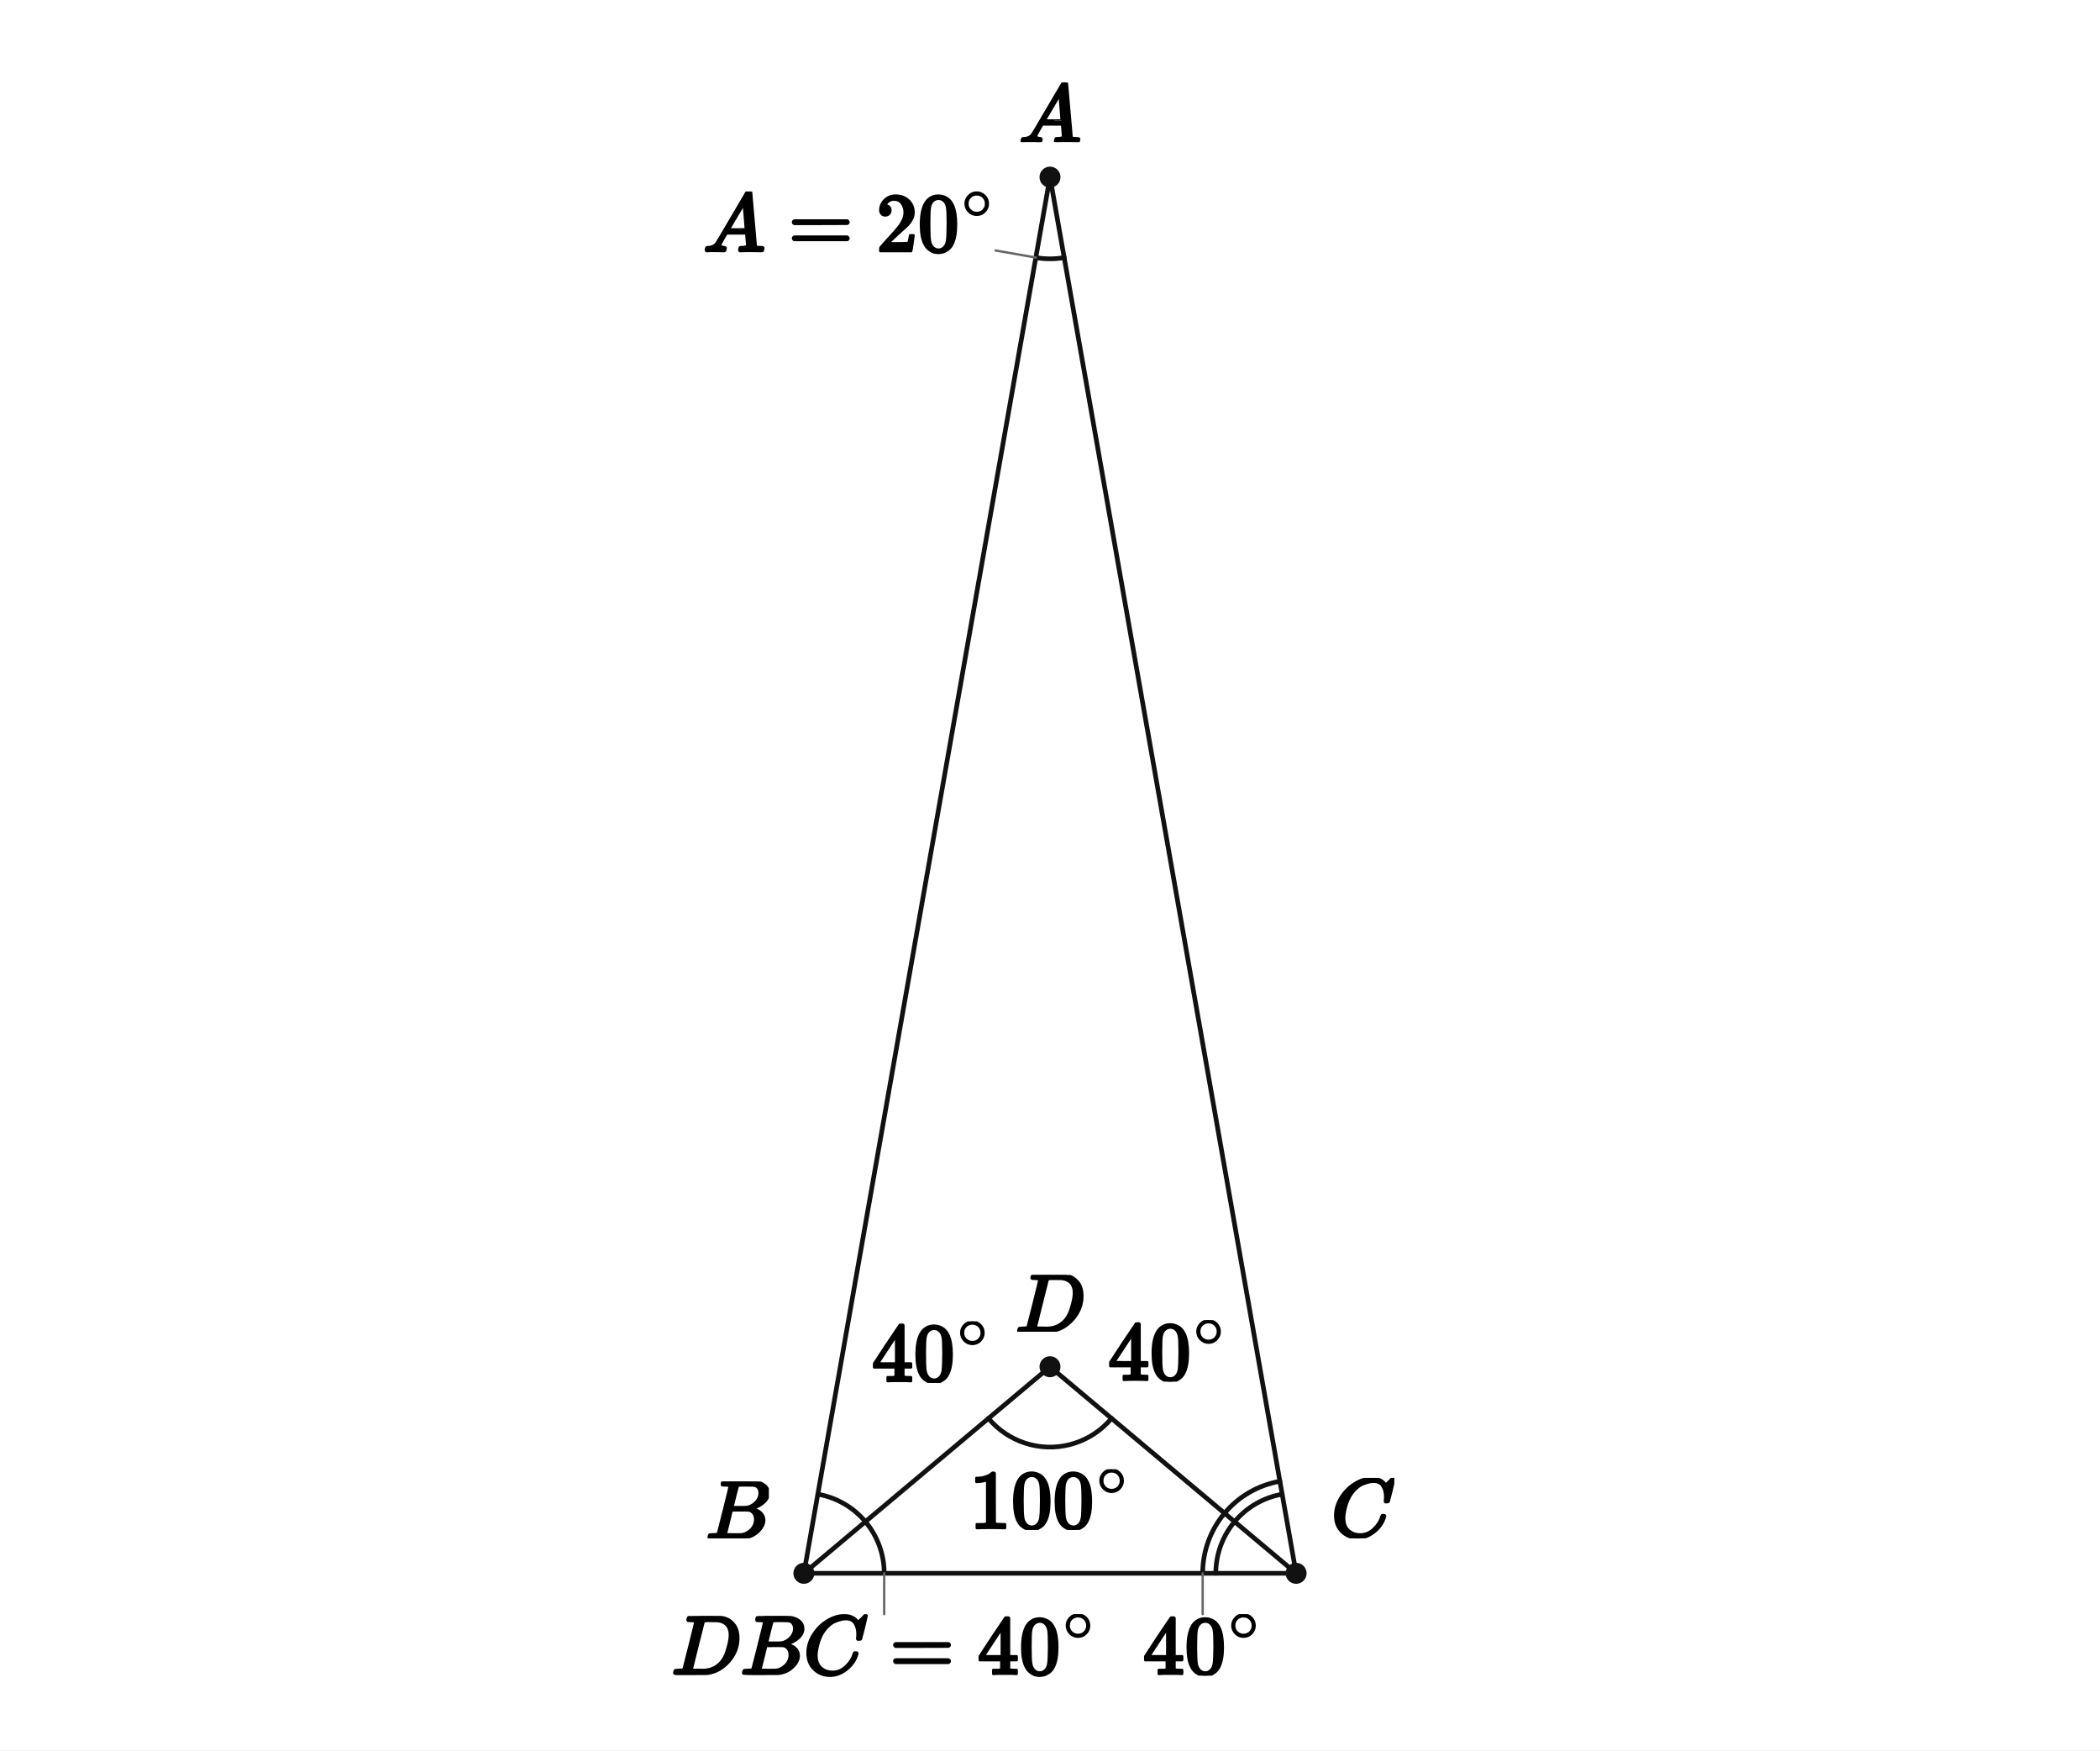
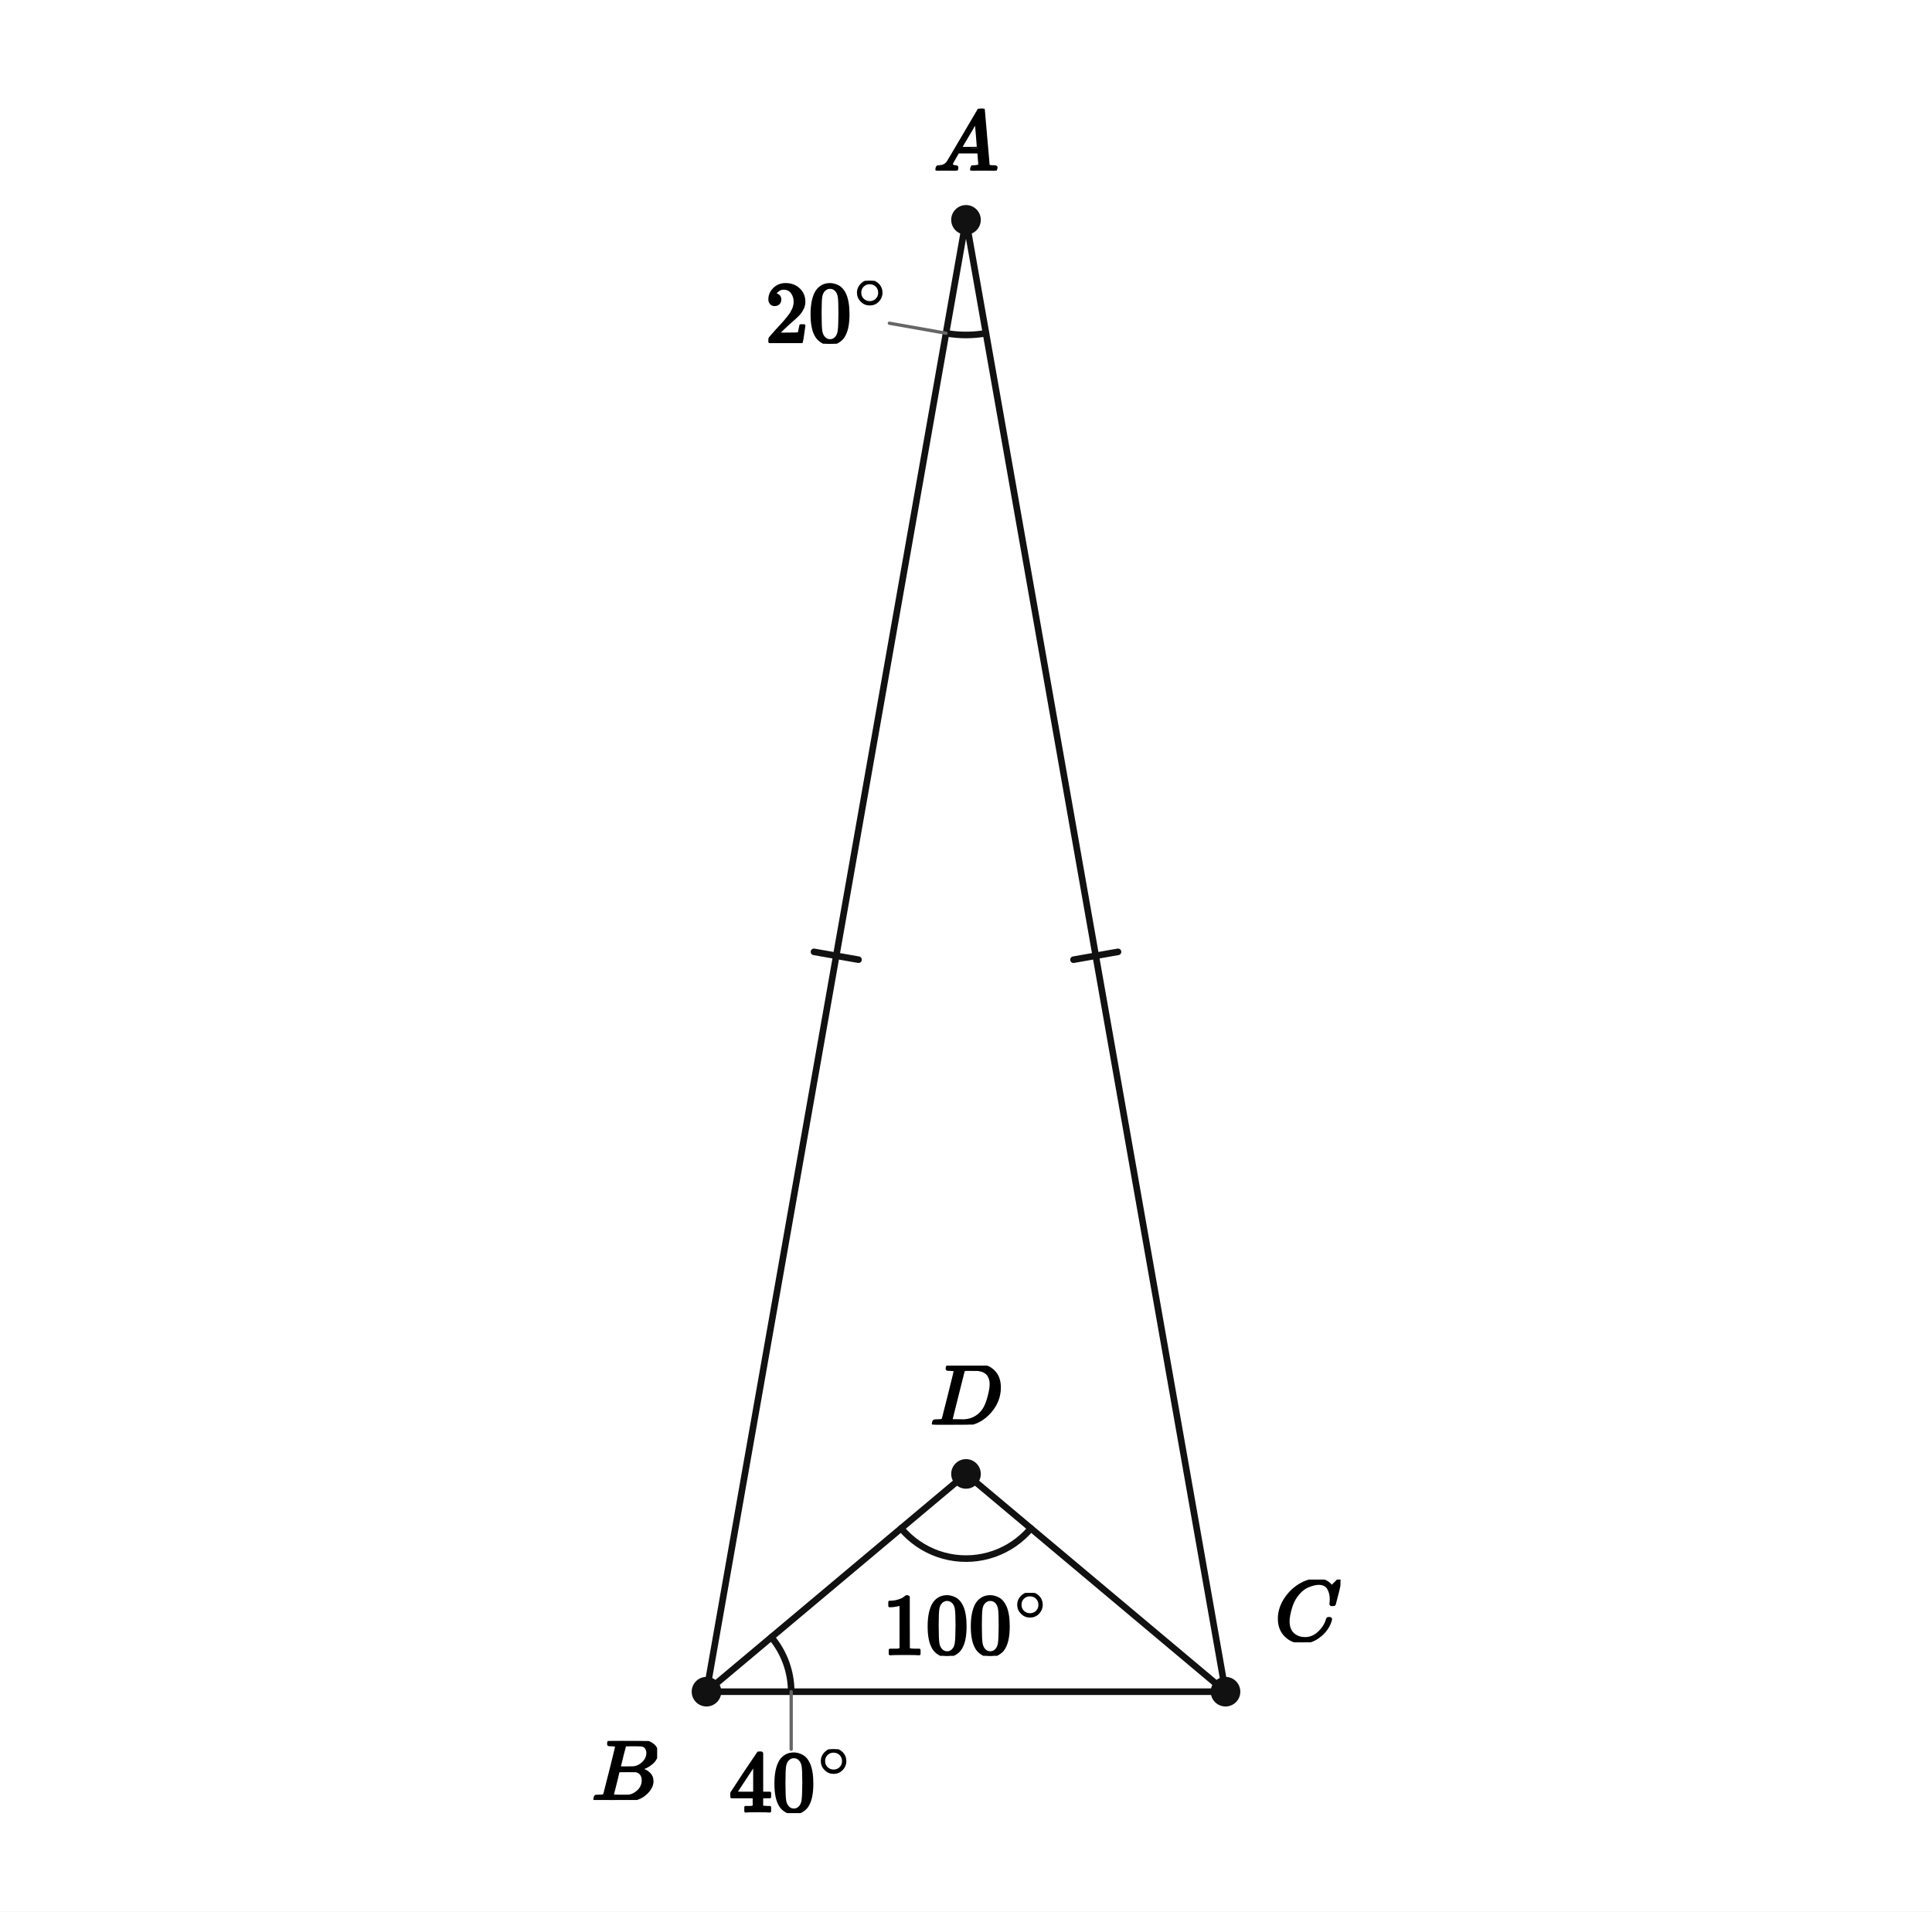
- <svg xmlns="http://www.w3.org/2000/svg" viewBox="0 0 720 600" width="720" height="600" preserveAspectRatio="xMidYMid meet" role="img" aria-labelledby="visual-title visual-desc" data-engine-version="geometry-visual-v1" data-geometry-style-version="AP_GEOMETRY_PRINT_V1_0_DRAFT" data-geometry-preset="GEOMETRY_STANDARD" data-graph-style-version="AP_GRAPH_PRINT_V1_1_DRAFT" data-geometry-mode="COORDINATE_GEOMETRY_HYBRID" data-axis-scale-mode="EQUAL_UNIT" data-geometry-fact-hash="44136fa355b3678a1146ad16f7e8649e94fb4fc21fe77e8310c060f61caaff8a" data-visual-provenance="independent-facts-python" style="max-width:100%;height:auto;stroke-linejoin:round;stroke-linecap:round" data-publication-profile="fragment-publication-spike-v1" data-safe-margin="12">
-   <rect width="720" height="600" fill="#fff" />
+ <svg xmlns="http://www.w3.org/2000/svg" viewBox="0 0 470 465" width="470" height="465" preserveAspectRatio="xMidYMid meet" role="img" aria-labelledby="visual-title visual-desc" data-engine-version="geometry-visual-v1" data-geometry-style-version="AP_GEOMETRY_PRINT_V1_0_DRAFT" data-geometry-preset="GEOMETRY_STANDARD" data-graph-style-version="AP_GRAPH_PRINT_V1_1_DRAFT" data-geometry-mode="COORDINATE_GEOMETRY_HYBRID" data-axis-scale-mode="EQUAL_UNIT" data-geometry-fact-hash="44136fa355b3678a1146ad16f7e8649e94fb4fc21fe77e8310c060f61caaff8a" data-visual-provenance="independent-facts-python" style="max-width:100%;height:auto;stroke-linejoin:round;stroke-linecap:round" data-publication-profile="fragment-publication-spike-v1" data-safe-margin="12">
+   <rect width="470" height="465" fill="#fff" />
  <g data-layer="30">
-     <line id="AB" data-role="line" stroke="#111" stroke-width="1.6" fill="none" x1="360" y1="60.714" x2="275.615" y2="539.286" />
+     <line id="sAB" data-role="line" stroke="#111" stroke-width="1.6" fill="none" x1="235" y1="53.482" x2="171.869" y2="411.518" />
  </g>
  <g data-layer="30">
-     <line id="BC" data-role="line" stroke="#111" stroke-width="1.6" fill="none" x1="275.615" y1="539.286" x2="444.385" y2="539.286" />
+     <line id="sBC" data-role="line" stroke="#111" stroke-width="1.6" fill="none" x1="171.869" y1="411.518" x2="298.131" y2="411.518" />
  </g>
  <g data-layer="30">
-     <line id="CA" data-role="line" stroke="#111" stroke-width="1.6" fill="none" x1="444.385" y1="539.286" x2="360" y2="60.714" />
+     <line id="sCA" data-role="line" stroke="#111" stroke-width="1.6" fill="none" x1="298.131" y1="411.518" x2="235" y2="53.482" />
  </g>
  <g data-layer="30">
-     <line id="BD" data-role="line" stroke="#111" stroke-width="1.6" fill="none" x1="275.615" y1="539.286" x2="360" y2="468.478" />
+     <line id="sBD" data-role="line" stroke="#111" stroke-width="1.6" fill="none" x1="171.869" y1="411.518" x2="235" y2="358.544" />
  </g>
  <g data-layer="30">
-     <line id="CD" data-role="line" stroke="#111" stroke-width="1.6" fill="none" x1="444.385" y1="539.286" x2="360" y2="468.478" />
+     <line id="sCD" data-role="line" stroke="#111" stroke-width="1.6" fill="none" x1="298.131" y1="411.518" x2="235" y2="358.544" />
+   </g>
+   <g data-layer="55">
+     <line id="eq0-sAB-1" data-role="indicator" stroke="#111" stroke-width="1.6" fill="none" data-mark="equal" data-mark-id="eq0" data-mark-index="1" data-mark-count="1" data-mark-segment="sAB" x1="208.851" y1="233.455" x2="198.018" y2="231.545" />
+   </g>
+   <g data-layer="55">
+     <line id="eq0-sCA-1" data-role="indicator" stroke="#111" stroke-width="1.6" fill="none" data-mark="equal" data-mark-id="eq0" data-mark-index="1" data-mark-count="1" data-mark-segment="sCA" x1="261.149" y1="233.455" x2="271.982" y2="231.545" />
  </g>
  <g data-layer="60">
-     <polyline id="a0-arc-1" data-role="indicator" stroke="#111" stroke-width="1.6" fill="none" data-owner-points="B D C" data-mark="angle" data-mark-id="a0" data-mark-index="1" data-mark-count="1" data-mark-side="INNER" points="338.904,486.18 340.19,487.609 341.573,488.944 343.045,490.179 344.6,491.309 346.23,492.328 347.928,493.23 349.684,494.012 351.49,494.67 353.338,495.199 355.218,495.599 357.121,495.867 359.039,496.001 360.961,496.001 362.879,495.867 364.782,495.599 366.662,495.199 368.51,494.67 370.316,494.012 372.072,493.23 373.77,492.328 375.4,491.309 376.955,490.179 378.427,488.944 379.81,487.609 381.096,486.18" />
+     <polyline id="ang0-arc-1" data-role="indicator" stroke="#111" stroke-width="1.6" fill="none" data-owner-points="B D C" data-mark="angle" data-mark-id="ang0" data-mark-index="1" data-mark-count="1" data-mark-side="INNER" points="219.217,371.788 220.141,372.817 221.132,373.781 222.185,374.677 223.296,375.5 224.46,376.247 225.671,376.914 226.924,377.499 228.214,377.998 229.534,378.409 230.879,378.731 232.242,378.962 233.618,379.101 235,379.147 236.382,379.101 237.758,378.962 239.121,378.731 240.466,378.409 241.786,377.998 243.076,377.499 244.329,376.914 245.54,376.247 246.704,375.5 247.815,374.677 248.868,373.781 249.859,372.817 250.783,371.788" />
  </g>
  <g data-layer="60">
-     <polyline id="a1-arc-1" data-role="indicator" stroke="#111" stroke-width="1.6" fill="none" data-owner-points="B A C" data-mark="angle" data-mark-id="a1" data-mark-index="1" data-mark-count="1" data-mark-side="INNER" points="355.138,88.289 355.741,88.388 356.345,88.475 356.952,88.548 357.56,88.608 358.169,88.654 358.779,88.688 359.389,88.708 360,88.714 360.611,88.708 361.221,88.688 361.831,88.654 362.44,88.608 363.048,88.548 363.655,88.475 364.259,88.388 364.862,88.289" />
+     <polyline id="ang0_1-arc-1" data-role="indicator" stroke="#111" stroke-width="1.6" fill="none" data-owner-points="D B C" data-mark="angle" data-mark-id="ang0_1" data-mark-index="1" data-mark-count="1" data-mark-side="INNER" points="187.651,398.274 188.214,398.976 188.746,399.7 189.245,400.448 189.711,401.216 190.144,402.004 190.541,402.811 190.903,403.633 191.229,404.471 191.518,405.322 191.77,406.185 191.983,407.059 192.159,407.94 192.295,408.829 192.393,409.722 192.452,410.619 192.472,411.518" />
  </g>
  <g data-layer="60">
-     <polyline id="a2-arc-1" data-role="indicator" stroke="#111" stroke-width="1.6" fill="none" data-owner-points="A B D" data-mark="angle" data-mark-id="a2" data-mark-index="1" data-mark-count="1" data-mark-side="INNER" points="280.397,512.165 281.576,512.399 282.743,512.685 283.896,513.021 285.034,513.407 286.154,513.843 287.254,514.327 288.331,514.858 289.385,515.436 290.412,516.059 291.411,516.727 292.38,517.437 293.317,518.189 294.22,518.982 295.088,519.813 295.919,520.68 296.711,521.584" />
-   </g>
-   <g data-layer="60">
-     <polyline id="a3-arc-1" data-role="indicator" stroke="#111" stroke-width="1.6" fill="none" data-owner-points="D B C" data-mark="angle" data-mark-id="a3" data-mark-index="1" data-mark-count="1" data-mark-side="INNER" points="296.711,521.584 297.463,522.521 298.174,523.49 298.841,524.489 299.465,525.516 300.043,526.57 300.574,527.647 301.058,528.747 301.493,529.867 301.88,531.005 302.216,532.158 302.501,533.325 302.736,534.504 302.919,535.691 303.049,536.886 303.128,538.084 303.154,539.286" />
-   </g>
-   <g data-layer="60">
-     <polyline id="a4-arc-1" data-role="indicator" stroke="#111" stroke-width="1.6" fill="none" data-owner-points="A C D" data-mark="angle" data-mark-id="a4" data-mark-index="1" data-mark-count="2" data-mark-side="INNER" points="439.603,512.165 438.424,512.399 437.257,512.685 436.104,513.021 434.966,513.407 433.846,513.843 432.746,514.327 431.669,514.858 430.615,515.436 429.588,516.059 428.589,516.727 427.62,517.437 426.683,518.189 425.78,518.982 424.912,519.813 424.081,520.68 423.289,521.584" />
-   </g>
-   <g data-layer="60">
-     <polyline id="a4-arc-2" data-role="indicator" stroke="#111" stroke-width="1.6" fill="none" data-owner-points="A C D" data-mark="angle" data-mark-id="a4" data-mark-index="2" data-mark-count="2" data-mark-side="INNER" points="438.822,507.733 437.45,508.006 436.093,508.338 434.751,508.729 433.427,509.179 432.124,509.685 430.845,510.248 429.591,510.867 428.365,511.539 427.17,512.264 426.008,513.041 424.881,513.867 423.791,514.742 422.74,515.664 421.73,516.631 420.763,517.64 419.842,518.691" />
-   </g>
-   <g data-layer="60">
-     <polyline id="a5-arc-1" data-role="indicator" stroke="#111" stroke-width="1.6" fill="none" data-owner-points="D C B" data-mark="angle" data-mark-id="a5" data-mark-index="1" data-mark-count="2" data-mark-side="INNER" points="423.289,521.584 422.537,522.521 421.826,523.49 421.159,524.489 420.535,525.516 419.957,526.57 419.426,527.647 418.942,528.747 418.507,529.867 418.12,531.005 417.784,532.158 417.499,533.325 417.264,534.504 417.081,535.691 416.951,536.886 416.872,538.084 416.846,539.286" />
-   </g>
-   <g data-layer="60">
-     <polyline id="a5-arc-2" data-role="indicator" stroke="#111" stroke-width="1.6" fill="none" data-owner-points="D C B" data-mark="angle" data-mark-id="a5" data-mark-index="2" data-mark-count="2" data-mark-side="INNER" points="419.842,518.691 418.967,519.781 418.14,520.909 417.363,522.071 416.638,523.266 415.966,524.492 415.348,525.745 414.785,527.025 414.278,528.328 413.829,529.651 413.438,530.993 413.105,532.351 412.833,533.722 412.62,535.104 412.468,536.493 412.376,537.888 412.346,539.286" />
+     <polyline id="ang1-arc-1" data-role="indicator" stroke="#111" stroke-width="1.6" fill="none" data-owner-points="B A C" data-mark="angle" data-mark-id="ang1" data-mark-index="1" data-mark-count="1" data-mark-side="INNER" points="230.138,81.057 230.741,81.156 231.345,81.243 231.952,81.316 232.56,81.376 233.169,81.422 233.779,81.455 234.389,81.475 235,81.482 235.611,81.475 236.221,81.455 236.831,81.422 237.44,81.376 238.048,81.316 238.655,81.243 239.259,81.156 239.862,81.057" />
  </g>
  <g data-layer="70">
-     <circle id="A" data-role="point" stroke="#111" stroke-width="0.8" fill="#111" cx="360" cy="60.714" r="3.2" />
+     <circle id="A" data-role="point" stroke="#111" stroke-width="0.8" fill="#111" cx="235" cy="53.482" r="3.2" />
  </g>
  <g data-layer="70">
-     <circle id="B" data-role="point" stroke="#111" stroke-width="0.8" fill="#111" cx="275.615" cy="539.286" r="3.2" />
+     <circle id="B" data-role="point" stroke="#111" stroke-width="0.8" fill="#111" cx="171.869" cy="411.518" r="3.2" />
  </g>
  <g data-layer="70">
-     <circle id="C" data-role="point" stroke="#111" stroke-width="0.8" fill="#111" cx="444.385" cy="539.286" r="3.2" />
+     <circle id="C" data-role="point" stroke="#111" stroke-width="0.8" fill="#111" cx="298.131" cy="411.518" r="3.2" />
  </g>
  <g data-layer="70">
-     <circle id="D" data-role="point" stroke="#111" stroke-width="0.8" fill="#111" cx="360" cy="468.478" r="3.2" />
+     <circle id="D" data-role="point" stroke="#111" stroke-width="0.8" fill="#111" cx="235" cy="358.544" r="3.2" />
  </g>
  <g data-layer="85">
-     <line id="a1-label-owner-leader" data-role="leader" data-owner-label="a1-label" data-owner="a1" x1="355.138" y1="88.289" x2="341.351" y2="85.858" stroke="#666" stroke-width="0.8" fill="none" />
+     <line id="ang0_1-label-owner-leader" data-role="leader" data-owner-label="ang0_1-label" data-owner="ang0_1" x1="192.472" y1="411.518" x2="192.472" y2="425.518" stroke="#666" stroke-width="0.8" fill="none" />
  </g>
  <g data-layer="85">
-     <line id="a3-label-owner-leader" data-role="leader" data-owner-label="a3-label" data-owner="a3" x1="303.154" y1="539.286" x2="303.154" y2="553.286" stroke="#666" stroke-width="0.8" fill="none" />
-   </g>
-   <g data-layer="85">
-     <line id="a5-label-owner-leader" data-role="leader" data-owner-label="a5-label" data-owner="a5" x1="412.346" y1="539.286" x2="412.346" y2="553.286" stroke="#666" stroke-width="0.8" fill="none" />
+     <line id="ang1-label-owner-leader" data-role="leader" data-owner-label="ang1-label" data-owner="ang1" x1="230.138" y1="81.057" x2="216.351" y2="78.626" stroke="#666" stroke-width="0.8" fill="none" />
  </g>
  <g data-layer="90">
-     <g id="a0-label" data-label-kind="EQUATION_LABEL" data-priority="0" data-font-px="28.5" data-owner="a0" data-fragment-sha="sha256:4a362f5022f425055d02811d9d2261523dcc5265f6433bb03bb3a9f11d82fe2c" transform="translate(332.4035 503.6292)">
-       <svg width="55.193" height="20.776" viewBox="0 0 55.193 20.776" data-outline-width="55.1931" data-outline-height="20.7765" id="lb-1b168e76055c44439a23dde49ab7a925ee4d1df7dbc62d5d9fc9ebcbb07688aa" data-owner="a0" data-fact-role="GIVEN">
-         <g data-outline-units-per-em="1000" transform="translate(0 20.1495) scale(0.0285)">
+     <g id="ang0-label" data-label-kind="EQUATION_LABEL" data-priority="0" data-font-px="21" data-owner="ang0" data-fragment-sha="sha256:8a606d5dd0adbe43330d089942fee9a7eccbbc28deb310c19f6bea399d24bdf7" transform="translate(214.6657 387.4929)">
+       <svg width="40.669" height="15.309" viewBox="0 0 40.669 15.309" data-outline-width="40.6686" data-outline-height="15.309" id="lb-634f7b8000bf4efc3966b2469493030b7c2a74849ac1219a055c6208f6afcbf4" data-owner="ang0" data-fact-role="GIVEN">
+         <g data-outline-units-per-em="1000" transform="translate(0 14.847) scale(0.021)">
          <g stroke="currentColor" fill="currentColor" stroke-width="30" transform="scale(1,-1)">
            <g data-mml-node="math">
              <g data-mml-node="msup">
                <g data-mml-node="mn">
                  <path data-c="31" d="M213 578L200 573Q186 568 160 563T102 556H83V602H102Q149 604 189 617T245 641T273 663Q275 666 285 666Q294 666 302 660V361L303 61Q310 54 315 52T339 48T401 46H427V0H416Q395 3 257 3Q121 3 100 0H88V46H114Q136 46 152 46T177 47T193 50T201 52T207 57T213 61V578Z" />
                  <path data-c="30" d="M96 585Q152 666 249 666Q297 666 345 640T423 548Q460 465 460 320Q460 165 417 83Q397 41 362 16T301 -15T250 -22Q224 -22 198 -16T137 16T82 83Q39 165 39 320Q39 494 96 585ZM321 597Q291 629 250 629Q208 629 178 597Q153 571 145 525T137 333Q137 175 145 125T181 46Q209 16 250 16Q290 16 318 46Q347 76 354 130T362 333Q362 478 354 524T321 597Z" transform="translate(500,0)" />
                  <path data-c="30" d="M96 585Q152 666 249 666Q297 666 345 640T423 548Q460 465 460 320Q460 165 417 83Q397 41 362 16T301 -15T250 -22Q224 -22 198 -16T137 16T82 83Q39 165 39 320Q39 494 96 585ZM321 597Q291 629 250 629Q208 629 178 597Q153 571 145 525T137 333Q137 175 145 125T181 46Q209 16 250 16Q290 16 318 46Q347 76 354 130T362 333Q362 478 354 524T321 597Z" transform="translate(1000,0)" />
                </g>
                <g data-mml-node="TeXAtom" transform="translate(1533,393.1) scale(0.707)" data-mjx-texclass="ORD">
                  <g data-mml-node="mo">
                    <path data-c="2218" d="M55 251Q55 328 112 386T249 444T386 388T444 249Q444 171 388 113T250 55Q170 55 113 112T55 251ZM245 403Q188 403 142 361T96 250Q96 183 141 140T250 96Q284 96 313 109T354 135T375 160Q403 197 403 250Q403 313 360 358T245 403Z" />
                  </g>
                </g>
              </g>
            </g>
          </g>
        </g>
      </svg>
    </g>
  </g>
  <g data-layer="90">
-     <g id="a1-label" data-label-kind="EQUATION_LABEL" data-priority="0" data-font-px="28.5" data-owner="a1" data-fragment-sha="sha256:27bec2ad7f03bf17fd8a7b511b484a08a416f0d3e8872cfa63b2736a8329ab6c" transform="translate(241.0277 65.64152)">
-       <svg width="100.323" height="22.743" viewBox="0 0 100.323 22.743" data-outline-width="100.32284999999999" data-outline-height="22.743" id="lb-ba79e714fe805d60b2f172ca076284656a6f338fef56fe23bfc7be4c7b67e1ee" data-owner="a1" data-fact-role="GIVEN">
-         <g data-outline-units-per-em="1000" transform="translate(0 20.406) scale(0.0285)">
-           <g stroke="currentColor" fill="currentColor" stroke-width="30" transform="scale(1,-1)">
-             <g data-mml-node="math">
-               <g data-mml-node="mi">
-                 <path data-c="1D434" d="M208 74Q208 50 254 46Q272 46 272 35Q272 34 270 22Q267 8 264 4T251 0Q249 0 239 0T205 1T141 2Q70 2 50 0H42Q35 7 35 11Q37 38 48 46H62Q132 49 164 96Q170 102 345 401T523 704Q530 716 547 716H555H572Q578 707 578 706L606 383Q634 60 636 57Q641 46 701 46Q726 46 726 36Q726 34 723 22Q720 7 718 4T704 0Q701 0 690 0T651 1T578 2Q484 2 455 0H443Q437 6 437 9T439 27Q443 40 445 43L449 46H469Q523 49 533 63L521 213H283L249 155Q208 86 208 74ZM516 260Q516 271 504 416T490 562L463 519Q447 492 400 412L310 260L413 259Q516 259 516 260Z" />
-               </g>
-               <g data-mml-node="mo" transform="translate(1027.8,0)">
-                 <path data-c="3D" d="M56 347Q56 360 70 367H707Q722 359 722 347Q722 336 708 328L390 327H72Q56 332 56 347ZM56 153Q56 168 72 173H708Q722 163 722 153Q722 140 707 133H70Q56 140 56 153Z" />
-               </g>
-               <g data-mml-node="msup" transform="translate(2083.6,0)">
-                 <g data-mml-node="mn">
-                   <path data-c="32" d="M109 429Q82 429 66 447T50 491Q50 562 103 614T235 666Q326 666 387 610T449 465Q449 422 429 383T381 315T301 241Q265 210 201 149L142 93L218 92Q375 92 385 97Q392 99 409 186V189H449V186Q448 183 436 95T421 3V0H50V19V31Q50 38 56 46T86 81Q115 113 136 137Q145 147 170 174T204 211T233 244T261 278T284 308T305 340T320 369T333 401T340 431T343 464Q343 527 309 573T212 619Q179 619 154 602T119 569T109 550Q109 549 114 549Q132 549 151 535T170 489Q170 464 154 447T109 429Z" />
-                   <path data-c="30" d="M96 585Q152 666 249 666Q297 666 345 640T423 548Q460 465 460 320Q460 165 417 83Q397 41 362 16T301 -15T250 -22Q224 -22 198 -16T137 16T82 83Q39 165 39 320Q39 494 96 585ZM321 597Q291 629 250 629Q208 629 178 597Q153 571 145 525T137 333Q137 175 145 125T181 46Q209 16 250 16Q290 16 318 46Q347 76 354 130T362 333Q362 478 354 524T321 597Z" transform="translate(500,0)" />
-                 </g>
-                 <g data-mml-node="TeXAtom" transform="translate(1033,393.1) scale(0.707)" data-mjx-texclass="ORD">
-                   <g data-mml-node="mo">
-                     <path data-c="2218" d="M55 251Q55 328 112 386T249 444T386 388T444 249Q444 171 388 113T250 55Q170 55 113 112T55 251ZM245 403Q188 403 142 361T96 250Q96 183 141 140T250 96Q284 96 313 109T354 135T375 160Q403 197 403 250Q403 313 360 358T245 403Z" />
-                   </g>
-                 </g>
-               </g>
-             </g>
-           </g>
-         </g>
-       </svg>
-     </g>
-   </g>
-   <g data-layer="90">
-     <g id="a2-label" data-label-kind="EQUATION_LABEL" data-priority="0" data-font-px="28.5" data-owner="a2" data-fragment-sha="sha256:14c7b8710fbe3621d5bc76d169fa61f522affd35a12270b910edc343bc42403f" transform="translate(298.913 452.9295)">
-       <svg width="40.943" height="21.09" viewBox="0 0 40.943 21.09" data-outline-width="40.9431" data-outline-height="21.09" id="lb-9d1032219523748ade15b92b62a38edde1436dfd9047d2fcf77eba5c606dba87" data-owner="a2" data-fact-role="GIVEN">
-         <g data-outline-units-per-em="1000" transform="translate(0 20.463) scale(0.0285)">
+     <g id="ang0_1-label" data-label-kind="EQUATION_LABEL" data-priority="0" data-font-px="21" data-owner="ang0_1" data-fragment-sha="sha256:dde5d79e3c53a00a831351779ce10f9c69bbb0fe0a392cf71c9465859c80ea2f" transform="translate(177.3874 425.5179)">
+       <svg width="30.169" height="15.54" viewBox="0 0 30.169 15.54" data-outline-width="30.168599999999998" data-outline-height="15.54" id="lb-dfd22b3591e16e3b55b66ae629375ca12b3583df98256f9e9af2b8d2762e3735" data-owner="ang0_1" data-fact-role="GIVEN">
+         <g data-outline-units-per-em="1000" transform="translate(0 15.078) scale(0.021)">
          <g stroke="currentColor" fill="currentColor" stroke-width="30" transform="scale(1,-1)">
            <g data-mml-node="math">
              <g data-mml-node="msup">
                <g data-mml-node="mn">
                  <path data-c="34" d="M462 0Q444 3 333 3Q217 3 199 0H190V46H221Q241 46 248 46T265 48T279 53T286 61Q287 63 287 115V165H28V211L179 442Q332 674 334 675Q336 677 355 677H373L379 671V211H471V165H379V114Q379 73 379 66T385 54Q393 47 442 46H471V0H462ZM293 211V545L74 212L183 211H293Z" />
                  <path data-c="30" d="M96 585Q152 666 249 666Q297 666 345 640T423 548Q460 465 460 320Q460 165 417 83Q397 41 362 16T301 -15T250 -22Q224 -22 198 -16T137 16T82 83Q39 165 39 320Q39 494 96 585ZM321 597Q291 629 250 629Q208 629 178 597Q153 571 145 525T137 333Q137 175 145 125T181 46Q209 16 250 16Q290 16 318 46Q347 76 354 130T362 333Q362 478 354 524T321 597Z" transform="translate(500,0)" />
                </g>
                <g data-mml-node="TeXAtom" transform="translate(1033,404.1) scale(0.707)" data-mjx-texclass="ORD">
                  <g data-mml-node="mo">
                    <path data-c="2218" d="M55 251Q55 328 112 386T249 444T386 388T444 249Q444 171 388 113T250 55Q170 55 113 112T55 251ZM245 403Q188 403 142 361T96 250Q96 183 141 140T250 96Q284 96 313 109T354 135T375 160Q403 197 403 250Q403 313 360 358T245 403Z" />
                  </g>
                </g>
              </g>
            </g>
          </g>
        </g>
      </svg>
    </g>
  </g>
  <g data-layer="90">
-     <g id="a3-label" data-label-kind="EQUATION_LABEL" data-priority="0" data-font-px="28.5" data-owner="a3" data-fragment-sha="sha256:fdf76b1c6c33624901e2eae66882c6a8ccc1d8a0cb20f12fe62e78e3d5e72cb0" transform="translate(230.2355 553.2857)">
-       <svg width="145.837" height="22.8" viewBox="0 0 145.837 22.8" data-outline-width="145.83735000000001" data-outline-height="22.8" id="lb-da201bbf7802a5c2dd94ff5a5bc38c2a03149b71f4f50a790ead0113b4c073cd" data-owner="a3" data-fact-role="GIVEN">
-         <g data-outline-units-per-em="1000" transform="translate(0 20.463) scale(0.0285)">
+     <g id="ang1-label" data-label-kind="EQUATION_LABEL" data-priority="0" data-font-px="21" data-owner="ang1" data-fragment-sha="sha256:736723feed6a50d2281ecfbf9db307f68bd1efa6601147477b8f15d0c0e67def" transform="translate(186.1819 68.31142)">
+       <svg width="30.169" height="15.309" viewBox="0 0 30.169 15.309" data-outline-width="30.168599999999998" data-outline-height="15.309" id="lb-991215b880c3fb01043d73d6920ca59264c3ec1ee241376154d91e5174159eb8" data-owner="ang1" data-fact-role="GIVEN">
+         <g data-outline-units-per-em="1000" transform="translate(0 14.847) scale(0.021)">
          <g stroke="currentColor" fill="currentColor" stroke-width="30" transform="scale(1,-1)">
            <g data-mml-node="math">
-               <g data-mml-node="mi">
-                 <path data-c="1D437" d="M287 628Q287 635 230 637Q207 637 200 638T193 647Q193 655 197 667T204 682Q206 683 403 683Q570 682 590 682T630 676Q702 659 752 597T803 431Q803 275 696 151T444 3L430 1L236 0H125H72Q48 0 41 2T33 11Q33 13 36 25Q40 41 44 43T67 46Q94 46 127 49Q141 52 146 61Q149 65 218 339T287 628ZM703 469Q703 507 692 537T666 584T629 613T590 629T555 636Q553 636 541 636T512 636T479 637H436Q392 637 386 627Q384 623 313 339T242 52Q242 48 253 48T330 47Q335 47 349 47T373 46Q499 46 581 128Q617 164 640 212T683 339T703 469Z" />
-               </g>
-               <g data-mml-node="mi" transform="translate(828,0)">
-                 <path data-c="1D435" d="M231 637Q204 637 199 638T194 649Q194 676 205 682Q206 683 335 683Q594 683 608 681Q671 671 713 636T756 544Q756 480 698 429T565 360L555 357Q619 348 660 311T702 219Q702 146 630 78T453 1Q446 0 242 0Q42 0 39 2Q35 5 35 10Q35 17 37 24Q42 43 47 45Q51 46 62 46H68Q95 46 128 49Q142 52 147 61Q150 65 219 339T288 628Q288 635 231 637ZM649 544Q649 574 634 600T585 634Q578 636 493 637Q473 637 451 637T416 636H403Q388 635 384 626Q382 622 352 506Q352 503 351 500L320 374H401Q482 374 494 376Q554 386 601 434T649 544ZM595 229Q595 273 572 302T512 336Q506 337 429 337Q311 337 310 336Q310 334 293 263T258 122L240 52Q240 48 252 48T333 46Q422 46 429 47Q491 54 543 105T595 229Z" />
-               </g>
-               <g data-mml-node="mi" transform="translate(1587,0)">
-                 <path data-c="1D436" d="M50 252Q50 367 117 473T286 641T490 704Q580 704 633 653Q642 643 648 636T656 626L657 623Q660 623 684 649Q691 655 699 663T715 679T725 690L740 705H746Q760 705 760 698Q760 694 728 561Q692 422 692 421Q690 416 687 415T669 413H653Q647 419 647 422Q647 423 648 429T650 449T651 481Q651 552 619 605T510 659Q484 659 454 652T382 628T299 572T226 479Q194 422 175 346T156 222Q156 108 232 58Q280 24 350 24Q441 24 512 92T606 240Q610 253 612 255T628 257Q648 257 648 248Q648 243 647 239Q618 132 523 55T319 -22Q206 -22 128 53T50 252Z" />
-               </g>
-               <g data-mml-node="mo" transform="translate(2624.8,0)">
-                 <path data-c="3D" d="M56 347Q56 360 70 367H707Q722 359 722 347Q722 336 708 328L390 327H72Q56 332 56 347ZM56 153Q56 168 72 173H708Q722 163 722 153Q722 140 707 133H70Q56 140 56 153Z" />
-               </g>
-               <g data-mml-node="msup" transform="translate(3680.6,0)">
+               <g data-mml-node="msup">
                <g data-mml-node="mn">
-                   <path data-c="34" d="M462 0Q444 3 333 3Q217 3 199 0H190V46H221Q241 46 248 46T265 48T279 53T286 61Q287 63 287 115V165H28V211L179 442Q332 674 334 675Q336 677 355 677H373L379 671V211H471V165H379V114Q379 73 379 66T385 54Q393 47 442 46H471V0H462ZM293 211V545L74 212L183 211H293Z" />
+                   <path data-c="32" d="M109 429Q82 429 66 447T50 491Q50 562 103 614T235 666Q326 666 387 610T449 465Q449 422 429 383T381 315T301 241Q265 210 201 149L142 93L218 92Q375 92 385 97Q392 99 409 186V189H449V186Q448 183 436 95T421 3V0H50V19V31Q50 38 56 46T86 81Q115 113 136 137Q145 147 170 174T204 211T233 244T261 278T284 308T305 340T320 369T333 401T340 431T343 464Q343 527 309 573T212 619Q179 619 154 602T119 569T109 550Q109 549 114 549Q132 549 151 535T170 489Q170 464 154 447T109 429Z" />
                  <path data-c="30" d="M96 585Q152 666 249 666Q297 666 345 640T423 548Q460 465 460 320Q460 165 417 83Q397 41 362 16T301 -15T250 -22Q224 -22 198 -16T137 16T82 83Q39 165 39 320Q39 494 96 585ZM321 597Q291 629 250 629Q208 629 178 597Q153 571 145 525T137 333Q137 175 145 125T181 46Q209 16 250 16Q290 16 318 46Q347 76 354 130T362 333Q362 478 354 524T321 597Z" transform="translate(500,0)" />
                </g>
-                 <g data-mml-node="TeXAtom" transform="translate(1033,404.1) scale(0.707)" data-mjx-texclass="ORD">
+                 <g data-mml-node="TeXAtom" transform="translate(1033,393.1) scale(0.707)" data-mjx-texclass="ORD">
                  <g data-mml-node="mo">
                    <path data-c="2218" d="M55 251Q55 328 112 386T249 444T386 388T444 249Q444 171 388 113T250 55Q170 55 113 112T55 251ZM245 403Q188 403 142 361T96 250Q96 183 141 140T250 96Q284 96 313 109T354 135T375 160Q403 197 403 250Q403 313 360 358T245 403Z" />
                  </g>
                </g>
              </g>
            </g>
          </g>
        </g>
      </svg>
    </g>
  </g>
  <g data-layer="90">
-     <g id="a4-label" data-label-kind="EQUATION_LABEL" data-priority="0" data-font-px="28.5" data-owner="a4" data-fragment-sha="sha256:21947b35f33c336f4b861c4432018179e8fe702a904a8c8741f20b2bae3eca02" transform="translate(379.8939 452.4965)">
-       <svg width="40.943" height="21.09" viewBox="0 0 40.943 21.09" data-outline-width="40.9431" data-outline-height="21.09" id="lb-c6689b9bc1a17727b20730719864f9c8c6296e61ca7d25a66ffacecfee55cc32" data-owner="a4" data-fact-role="GIVEN">
-         <g data-outline-units-per-em="1000" transform="translate(0 20.463) scale(0.0285)">
-           <g stroke="currentColor" fill="currentColor" stroke-width="30" transform="scale(1,-1)">
-             <g data-mml-node="math">
-               <g data-mml-node="msup">
-                 <g data-mml-node="mn">
-                   <path data-c="34" d="M462 0Q444 3 333 3Q217 3 199 0H190V46H221Q241 46 248 46T265 48T279 53T286 61Q287 63 287 115V165H28V211L179 442Q332 674 334 675Q336 677 355 677H373L379 671V211H471V165H379V114Q379 73 379 66T385 54Q393 47 442 46H471V0H462ZM293 211V545L74 212L183 211H293Z" />
-                   <path data-c="30" d="M96 585Q152 666 249 666Q297 666 345 640T423 548Q460 465 460 320Q460 165 417 83Q397 41 362 16T301 -15T250 -22Q224 -22 198 -16T137 16T82 83Q39 165 39 320Q39 494 96 585ZM321 597Q291 629 250 629Q208 629 178 597Q153 571 145 525T137 333Q137 175 145 125T181 46Q209 16 250 16Q290 16 318 46Q347 76 354 130T362 333Q362 478 354 524T321 597Z" transform="translate(500,0)" />
-                 </g>
-                 <g data-mml-node="TeXAtom" transform="translate(1033,404.1) scale(0.707)" data-mjx-texclass="ORD">
-                   <g data-mml-node="mo">
-                     <path data-c="2218" d="M55 251Q55 328 112 386T249 444T386 388T444 249Q444 171 388 113T250 55Q170 55 113 112T55 251ZM245 403Q188 403 142 361T96 250Q96 183 141 140T250 96Q284 96 313 109T354 135T375 160Q403 197 403 250Q403 313 360 358T245 403Z" />
-                   </g>
-                 </g>
-               </g>
-             </g>
-           </g>
-         </g>
-       </svg>
-     </g>
-   </g>
-   <g data-layer="90">
-     <g id="a5-label" data-label-kind="EQUATION_LABEL" data-priority="0" data-font-px="28.5" data-owner="a5" data-fragment-sha="sha256:27a9193a704c5666732567b8183a6bbbb6e842f129645d73789e2227479e7d1f" transform="translate(391.8743 553.2857)">
-       <svg width="40.943" height="21.09" viewBox="0 0 40.943 21.09" data-outline-width="40.9431" data-outline-height="21.09" id="lb-37b93651e93f83b1ecea2c3ed40ada6bb5e395710416c7b6cdfc4947dcdbbe87" data-owner="a5" data-fact-role="GIVEN">
-         <g data-outline-units-per-em="1000" transform="translate(0 20.463) scale(0.0285)">
-           <g stroke="currentColor" fill="currentColor" stroke-width="30" transform="scale(1,-1)">
-             <g data-mml-node="math">
-               <g data-mml-node="msup">
-                 <g data-mml-node="mn">
-                   <path data-c="34" d="M462 0Q444 3 333 3Q217 3 199 0H190V46H221Q241 46 248 46T265 48T279 53T286 61Q287 63 287 115V165H28V211L179 442Q332 674 334 675Q336 677 355 677H373L379 671V211H471V165H379V114Q379 73 379 66T385 54Q393 47 442 46H471V0H462ZM293 211V545L74 212L183 211H293Z" />
-                   <path data-c="30" d="M96 585Q152 666 249 666Q297 666 345 640T423 548Q460 465 460 320Q460 165 417 83Q397 41 362 16T301 -15T250 -22Q224 -22 198 -16T137 16T82 83Q39 165 39 320Q39 494 96 585ZM321 597Q291 629 250 629Q208 629 178 597Q153 571 145 525T137 333Q137 175 145 125T181 46Q209 16 250 16Q290 16 318 46Q347 76 354 130T362 333Q362 478 354 524T321 597Z" transform="translate(500,0)" />
-                 </g>
-                 <g data-mml-node="TeXAtom" transform="translate(1033,404.1) scale(0.707)" data-mjx-texclass="ORD">
-                   <g data-mml-node="mo">
-                     <path data-c="2218" d="M55 251Q55 328 112 386T249 444T386 388T444 249Q444 171 388 113T250 55Q170 55 113 112T55 251ZM245 403Q188 403 142 361T96 250Q96 183 141 140T250 96Q284 96 313 109T354 135T375 160Q403 197 403 250Q403 313 360 358T245 403Z" />
-                   </g>
-                 </g>
-               </g>
-             </g>
-           </g>
-         </g>
-       </svg>
-     </g>
-   </g>
-   <g data-layer="90">
-     <g id="A-name" data-label-kind="POINT_NAME" data-priority="1" data-font-px="28.5" data-owner="A" data-fragment-sha="sha256:eaf4aa0efb2e849a5d20fa06c01f5e18983794adf78b1cdad1c8dfd844c126e2" transform="translate(349.3125 28.30829)">
-       <svg width="21.375" height="20.406" viewBox="0 0 21.375 20.406" data-outline-width="21.375" data-outline-height="20.406" id="lb-af6c97cb8b8b845296a301fdf5db06f1e70582e0ac5cdc6bd1e790531233c7d7" data-owner="A" data-fact-role="DERIVED_INTERMEDIATE">
-         <g data-outline-units-per-em="1000" transform="translate(0 20.406) scale(0.0285)">
+     <g id="A-name" data-label-kind="POINT_NAME" data-priority="1" data-font-px="21" data-owner="A" data-fragment-sha="sha256:f0840dc032d36dfc868125341d470aabfc26ed0c5c20ed75c40abb3d97d0dae3" transform="translate(227.125 26.44614)">
+       <svg width="15.75" height="15.036" viewBox="0 0 15.75 15.036" data-outline-width="15.75" data-outline-height="15.036" id="lb-7d67977a83b05ee56749d674f9ef1281df5bd0b086de11e25e8e3627ca1ac0ad" data-owner="A" data-fact-role="GIVEN">
+         <g data-outline-units-per-em="1000" transform="translate(0 15.036) scale(0.021)">
          <g stroke="currentColor" fill="currentColor" stroke-width="30" transform="scale(1,-1)">
            <g data-mml-node="math">
              <g data-mml-node="mi">
                <path data-c="1D434" d="M208 74Q208 50 254 46Q272 46 272 35Q272 34 270 22Q267 8 264 4T251 0Q249 0 239 0T205 1T141 2Q70 2 50 0H42Q35 7 35 11Q37 38 48 46H62Q132 49 164 96Q170 102 345 401T523 704Q530 716 547 716H555H572Q578 707 578 706L606 383Q634 60 636 57Q641 46 701 46Q726 46 726 36Q726 34 723 22Q720 7 718 4T704 0Q701 0 690 0T651 1T578 2Q484 2 455 0H443Q437 6 437 9T439 27Q443 40 445 43L449 46H469Q523 49 533 63L521 213H283L249 155Q208 86 208 74ZM516 260Q516 271 504 416T490 562L463 519Q447 492 400 412L310 260L413 259Q516 259 516 260Z" />
              </g>
            </g>
          </g>
        </g>
      </svg>
    </g>
  </g>
  <g data-layer="90">
-     <g id="B-name" data-label-kind="POINT_NAME" data-priority="1" data-font-px="28.5" data-owner="B" data-fragment-sha="sha256:f226b6c3e086b00ac0b222add808f54bb825cc03ff4e9de85eb67101c5aa59c5" transform="translate(241.9834 507.8202)">
-       <svg width="21.631" height="19.465" viewBox="0 0 21.631 19.465" data-outline-width="21.6315" data-outline-height="19.4655" id="lb-56824d2aa30ed83c4f3424a14cc94efa424434843419f776b9f3419798c61c4e" data-owner="B" data-fact-role="GIVEN">
-         <g data-outline-units-per-em="1000" transform="translate(0 19.4655) scale(0.0285)">
+     <g id="B-name" data-label-kind="POINT_NAME" data-priority="1" data-font-px="21" data-owner="B" data-fragment-sha="sha256:37cd0e98ca1fc17a090cd9a31366c0ec009b7b3da3c1067ed67f46085273a553" transform="translate(143.9296 423.5179)">
+       <svg width="15.939" height="14.343" viewBox="0 0 15.939 14.343" data-outline-width="15.939" data-outline-height="14.343" id="lb-56824d2aa30ed83c4f3424a14cc94efa424434843419f776b9f3419798c61c4e" data-owner="B" data-fact-role="GIVEN">
+         <g data-outline-units-per-em="1000" transform="translate(0 14.343) scale(0.021)">
          <g stroke="currentColor" fill="currentColor" stroke-width="30" transform="scale(1,-1)">
            <g data-mml-node="math">
              <g data-mml-node="mi">
                <path data-c="1D435" d="M231 637Q204 637 199 638T194 649Q194 676 205 682Q206 683 335 683Q594 683 608 681Q671 671 713 636T756 544Q756 480 698 429T565 360L555 357Q619 348 660 311T702 219Q702 146 630 78T453 1Q446 0 242 0Q42 0 39 2Q35 5 35 10Q35 17 37 24Q42 43 47 45Q51 46 62 46H68Q95 46 128 49Q142 52 147 61Q150 65 219 339T288 628Q288 635 231 637ZM649 544Q649 574 634 600T585 634Q578 636 493 637Q473 637 451 637T416 636H403Q388 635 384 626Q382 622 352 506Q352 503 351 500L320 374H401Q482 374 494 376Q554 386 601 434T649 544ZM595 229Q595 273 572 302T512 336Q506 337 429 337Q311 337 310 336Q310 334 293 263T258 122L240 52Q240 48 252 48T333 46Q422 46 429 47Q491 54 543 105T595 229Z" />
              </g>
            </g>
          </g>
        </g>
      </svg>
    </g>
  </g>
  <g data-layer="90">
-     <g id="C-name" data-label-kind="POINT_NAME" data-priority="1" data-font-px="28.5" data-owner="C" data-fragment-sha="sha256:6f9a90335987555fe04e5a19a10963f847ee5daa2b7a38e817fb84da98bc6e64" transform="translate(456.3851 506.5662)">
-       <svg width="21.66" height="20.72" viewBox="0 0 21.66 20.72" data-outline-width="21.66" data-outline-height="20.7195" id="lb-f5aaf7b7ecb5aaf7a023f5111de129a75828ec7e36f15f2cb9c8e644e71e60a1" data-owner="C" data-fact-role="DERIVED_INTERMEDIATE">
-         <g data-outline-units-per-em="1000" transform="translate(0 20.0925) scale(0.0285)">
+     <g id="C-name" data-label-kind="POINT_NAME" data-priority="1" data-font-px="21" data-owner="C" data-fragment-sha="sha256:fbcd113227725429dcc18c025fc600f8c669b576bceddc99c054c6ad24335f2c" transform="translate(310.1314 384.2509)">
+       <svg width="15.96" height="15.267" viewBox="0 0 15.96 15.267" data-outline-width="15.96" data-outline-height="15.267" id="lb-48f7cc2f20b3207d0a2832493cc47ea69a97da2f1944604e203033b5c0d0cc9e" data-owner="C" data-fact-role="GIVEN">
+         <g data-outline-units-per-em="1000" transform="translate(0 14.805) scale(0.021)">
          <g stroke="currentColor" fill="currentColor" stroke-width="30" transform="scale(1,-1)">
            <g data-mml-node="math">
              <g data-mml-node="mi">
                <path data-c="1D436" d="M50 252Q50 367 117 473T286 641T490 704Q580 704 633 653Q642 643 648 636T656 626L657 623Q660 623 684 649Q691 655 699 663T715 679T725 690L740 705H746Q760 705 760 698Q760 694 728 561Q692 422 692 421Q690 416 687 415T669 413H653Q647 419 647 422Q647 423 648 429T650 449T651 481Q651 552 619 605T510 659Q484 659 454 652T382 628T299 572T226 479Q194 422 175 346T156 222Q156 108 232 58Q280 24 350 24Q441 24 512 92T606 240Q610 253 612 255T628 257Q648 257 648 248Q648 243 647 239Q618 132 523 55T319 -22Q206 -22 128 53T50 252Z" />
              </g>
            </g>
          </g>
        </g>
      </svg>
    </g>
  </g>
  <g data-layer="90">
-     <g id="D-name" data-label-kind="POINT_NAME" data-priority="1" data-font-px="28.5" data-owner="D" data-fragment-sha="sha256:05011ab9d06ae4ab140e56e57abcddf9c7cf3023984fea01aa4a2a8d66ee0067" transform="translate(348.201 437.0127)">
-       <svg width="23.598" height="19.465" viewBox="0 0 23.598 19.465" data-outline-width="23.598" data-outline-height="19.4655" id="lb-d2c5ba78248704500ee2690f2f26ccd9fa3c95074c76f3930da2185495090ac5" data-owner="D" data-fact-role="DERIVED_INTERMEDIATE">
-         <g data-outline-units-per-em="1000" transform="translate(0 19.4655) scale(0.0285)">
+     <g id="D-name" data-label-kind="POINT_NAME" data-priority="1" data-font-px="21" data-owner="D" data-fragment-sha="sha256:8cf28581e89ce66015e7ece5e8d4af5254db6fe59a5896f5ca5017341b7e7e53" transform="translate(226.306 332.2014)">
+       <svg width="17.388" height="14.343" viewBox="0 0 17.388 14.343" data-outline-width="17.388" data-outline-height="14.343" id="lb-e863ce97aba814aadbb89379e87fc74db41de31709cc443e1b504bc800a470d6" data-owner="D" data-fact-role="GIVEN">
+         <g data-outline-units-per-em="1000" transform="translate(0 14.343) scale(0.021)">
          <g stroke="currentColor" fill="currentColor" stroke-width="30" transform="scale(1,-1)">
            <g data-mml-node="math">
              <g data-mml-node="mi">
                <path data-c="1D437" d="M287 628Q287 635 230 637Q207 637 200 638T193 647Q193 655 197 667T204 682Q206 683 403 683Q570 682 590 682T630 676Q702 659 752 597T803 431Q803 275 696 151T444 3L430 1L236 0H125H72Q48 0 41 2T33 11Q33 13 36 25Q40 41 44 43T67 46Q94 46 127 49Q141 52 146 61Q149 65 218 339T287 628ZM703 469Q703 507 692 537T666 584T629 613T590 629T555 636Q553 636 541 636T512 636T479 637H436Q392 637 386 627Q384 623 313 339T242 52Q242 48 253 48T330 47Q335 47 349 47T373 46Q499 46 581 128Q617 164 640 212T683 339T703 469Z" />
              </g>
            </g>
          </g>
        </g>
      </svg>
    </g>
  </g>
</svg>
